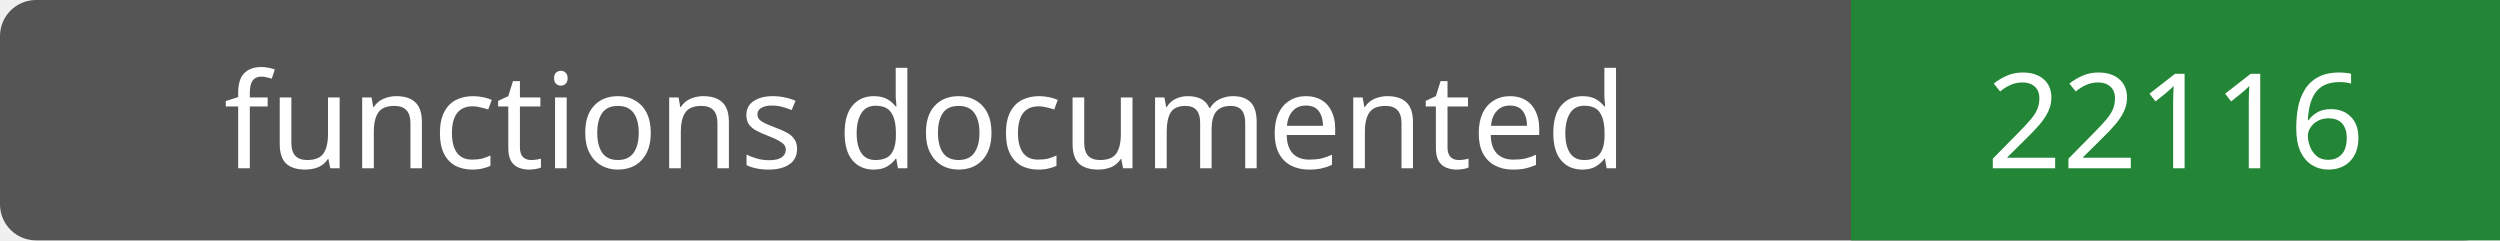
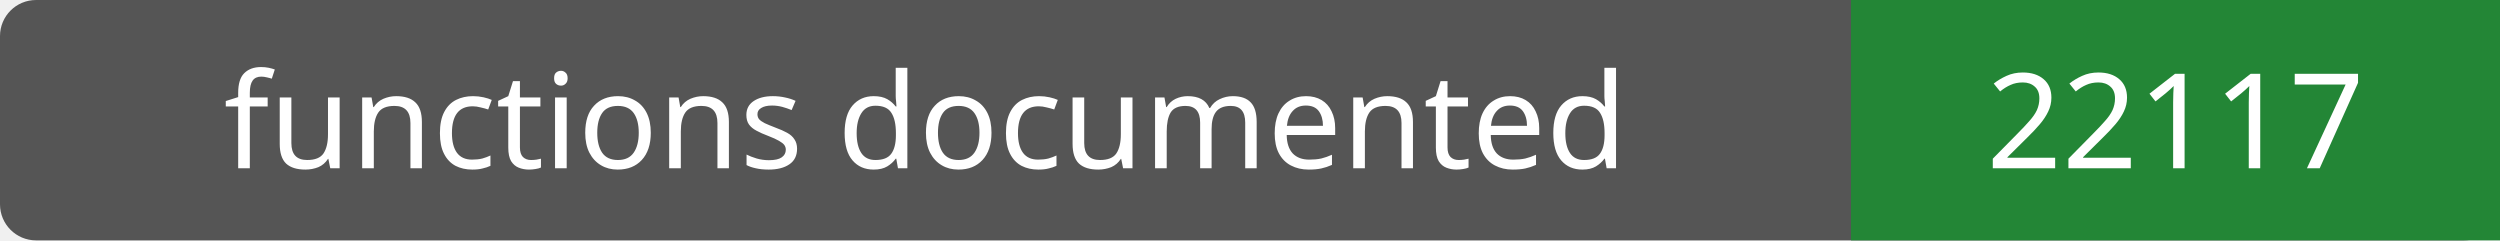
- <svg xmlns="http://www.w3.org/2000/svg" width="208" height="20" role="img" aria-label="functions documented: 22116">
+ <svg xmlns="http://www.w3.org/2000/svg" width="208" height="20" role="img" aria-label="functions documented: 22117">
  <rect width="208" height="20" rx="3" fill="#555" />
  <path fill="#238636" d="M154 0h54v20H154z" />
  <g fill="#fff" text-anchor="middle" font-family="Verdana,sans-serif" font-size="11">
    <text x="77.0" y="14">functions documented</text>
-     <text x="181.0" y="14">22116</text>
+     <text x="181.0" y="14">22117</text>
  </g>
</svg>
